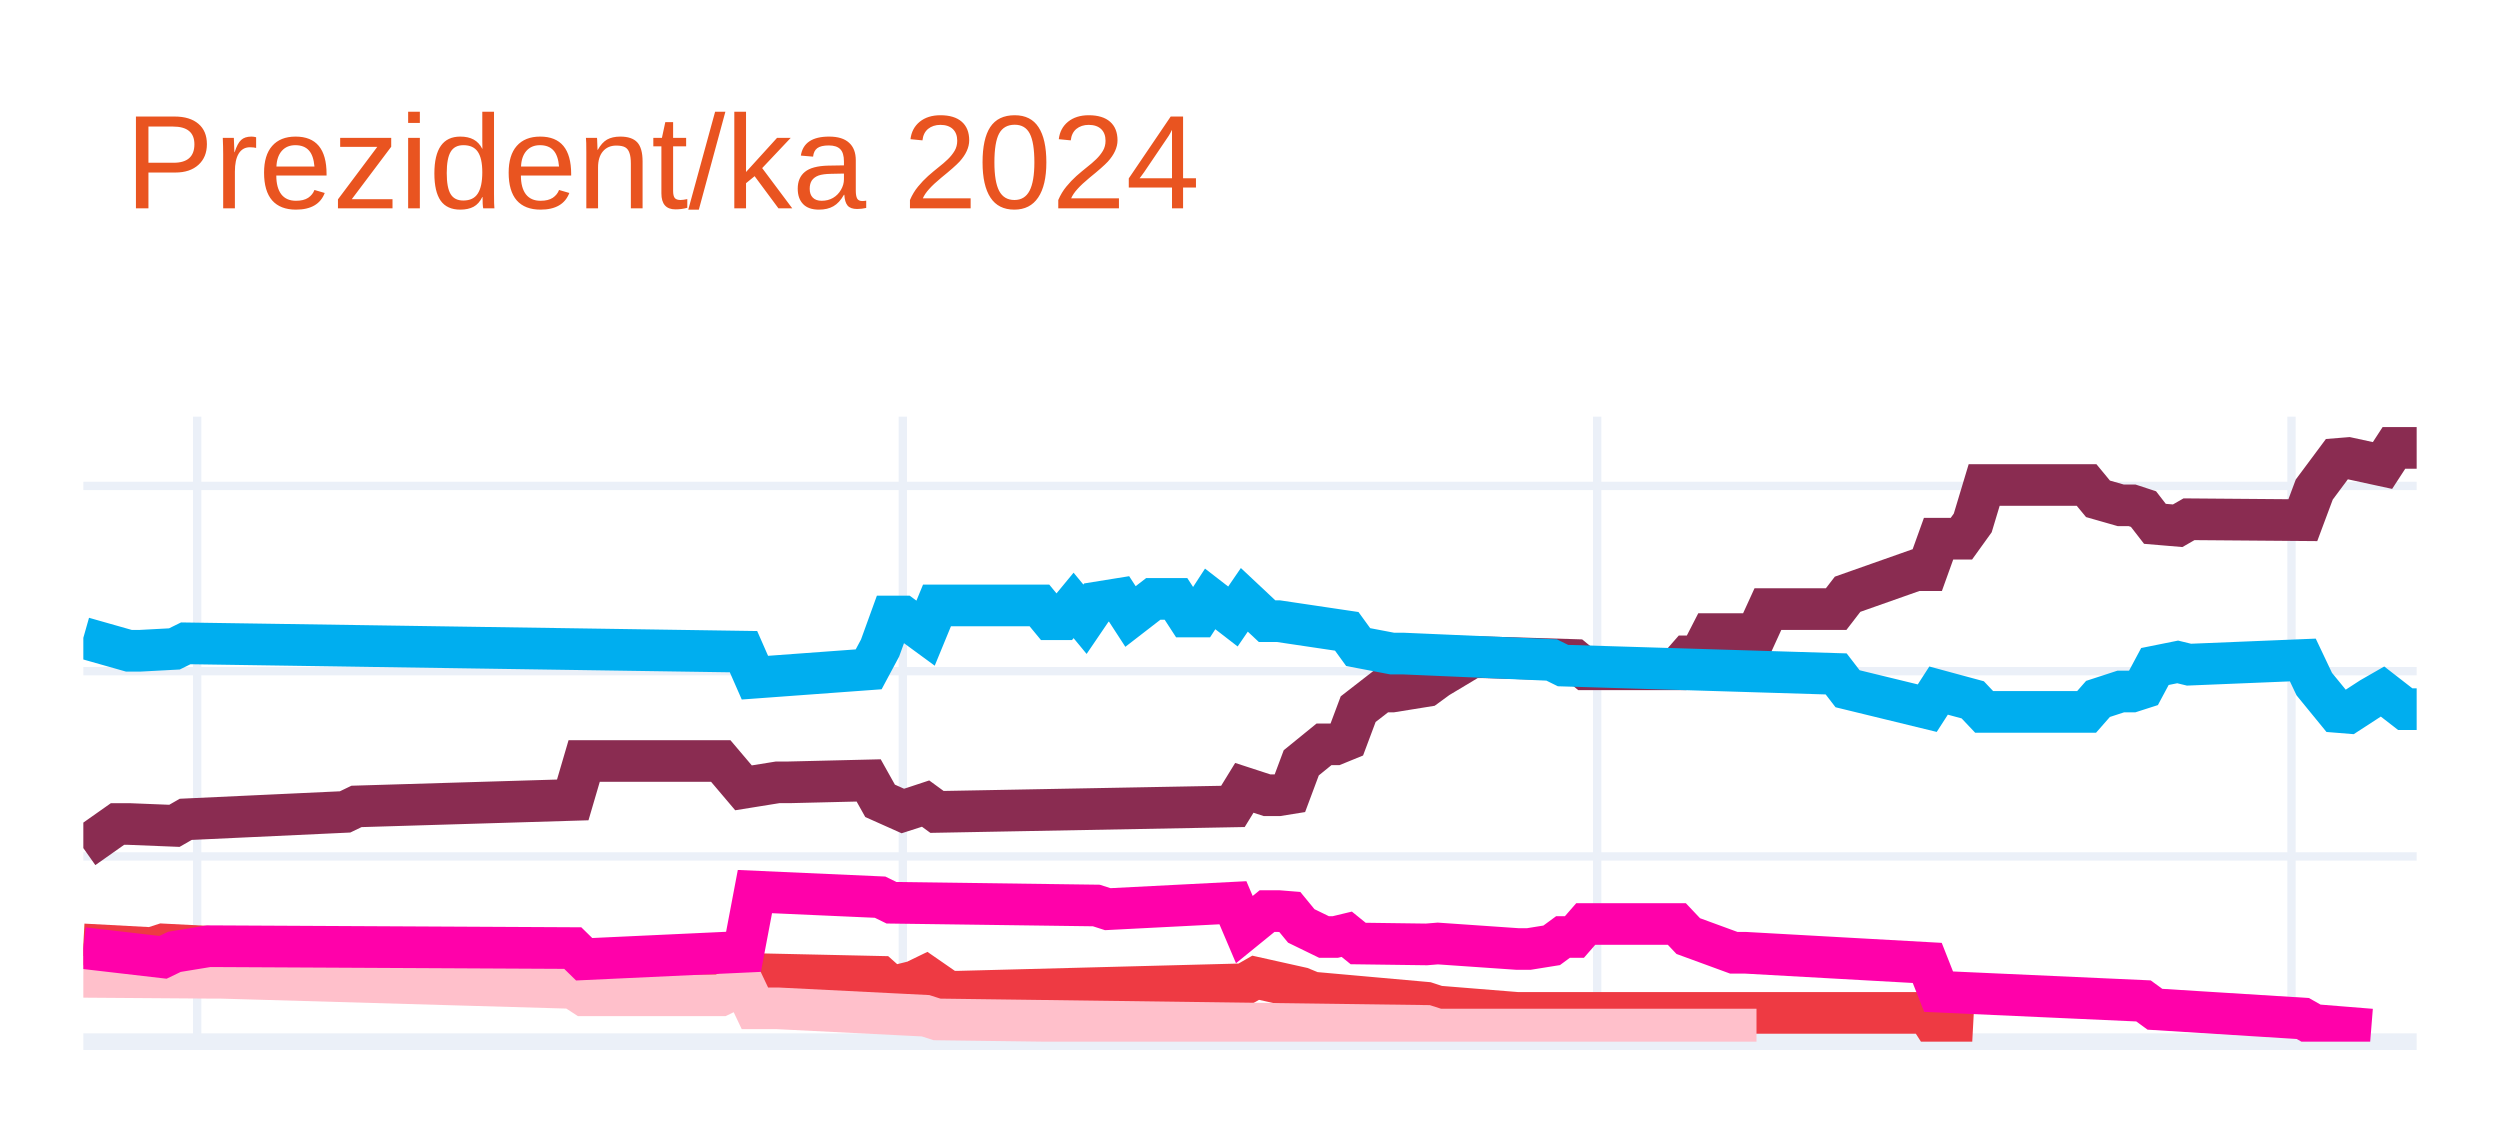
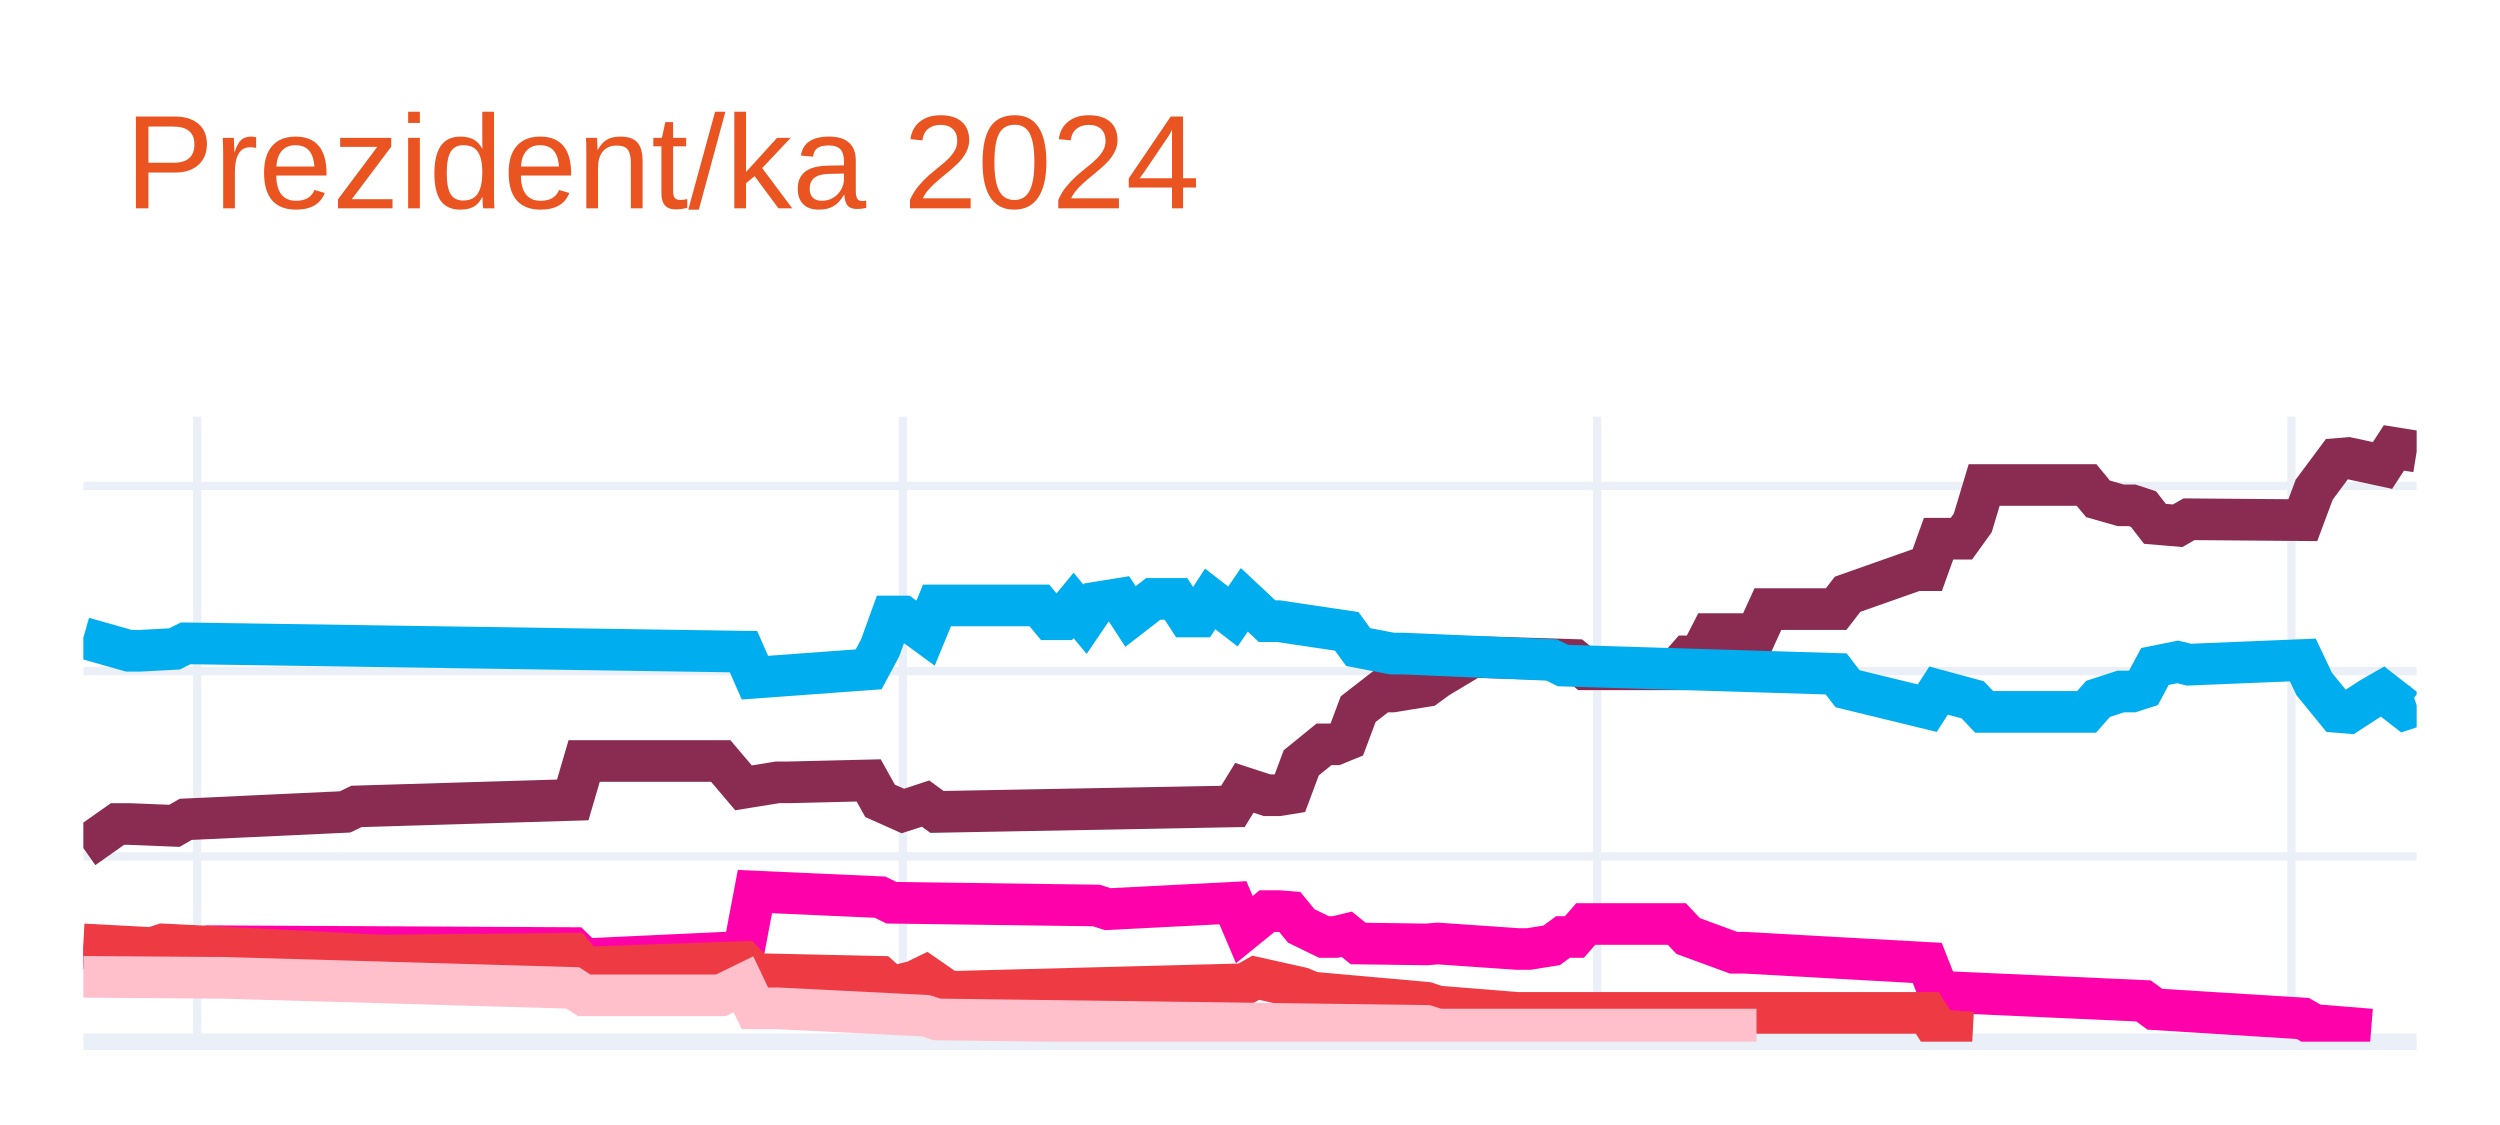
<svg xmlns="http://www.w3.org/2000/svg" class="main-svg" width="300" height="135" style="" viewBox="0 0 300 135">
  <rect x="0" y="0" width="300" height="135" style="fill: rgb(255, 255, 255); fill-opacity: 1;" />
-   <defs id="defs-4085f3">
+   <defs id="defs-df55e7">
    <g class="clips">
-       <clipPath id="clip4085f3xyplot" class="plotclip">
+       <clipPath id="clipdf55e7xyplot" class="plotclip">
        <rect width="280" height="75" />
      </clipPath>
-       <clipPath class="axesclip" id="clip4085f3x">
+       <clipPath class="axesclip" id="clipdf55e7x">
        <rect x="10" y="0" width="280" height="135" />
      </clipPath>
-       <clipPath class="axesclip" id="clip4085f3y">
+       <clipPath class="axesclip" id="clipdf55e7y">
        <rect x="0" y="50" width="300" height="75" />
      </clipPath>
-       <clipPath class="axesclip" id="clip4085f3xy">
+       <clipPath class="axesclip" id="clipdf55e7xy">
        <rect x="10" y="50" width="280" height="75" />
      </clipPath>
    </g>
    <g class="gradients" />
    <g class="patterns" />
  </defs>
  <g class="bglayer" />
  <g class="layer-below">
    <g class="imagelayer" />
    <g class="shapelayer" />
  </g>
  <g class="cartesianlayer">
    <g class="subplot xy">
      <g class="layer-subplot">
        <g class="shapelayer" />
        <g class="imagelayer" />
      </g>
      <g class="minor-gridlayer">
        <g class="x" />
        <g class="y" />
      </g>
      <g class="gridlayer">
        <g class="x">
          <path class="xgrid crisp" transform="translate(23.66,0)" d="M0,50v75" style="stroke: rgb(235, 240, 248); stroke-opacity: 1; stroke-width: 1px;" />
          <path class="xgrid crisp" transform="translate(108.34,0)" d="M0,50v75" style="stroke: rgb(235, 240, 248); stroke-opacity: 1; stroke-width: 1px;" />
          <path class="xgrid crisp" transform="translate(191.66,0)" d="M0,50v75" style="stroke: rgb(235, 240, 248); stroke-opacity: 1; stroke-width: 1px;" />
          <path class="xgrid crisp" transform="translate(274.98,0)" d="M0,50v75" style="stroke: rgb(235, 240, 248); stroke-opacity: 1; stroke-width: 1px;" />
        </g>
        <g class="y">
          <path class="ygrid crisp" transform="translate(0,102.77)" d="M10,0h280" style="stroke: rgb(235, 240, 248); stroke-opacity: 1; stroke-width: 1px;" />
          <path class="ygrid crisp" transform="translate(0,80.54)" d="M10,0h280" style="stroke: rgb(235, 240, 248); stroke-opacity: 1; stroke-width: 1px;" />
          <path class="ygrid crisp" transform="translate(0,58.31)" d="M10,0h280" style="stroke: rgb(235, 240, 248); stroke-opacity: 1; stroke-width: 1px;" />
        </g>
      </g>
      <g class="zerolinelayer">
        <path class="yzl zl crisp" transform="translate(0,125)" d="M10,0h280" style="stroke: rgb(235, 240, 248); stroke-opacity: 1; stroke-width: 2px;" />
      </g>
      <path class="xlines-below" />
      <path class="ylines-below" />
      <g class="overlines-below" />
      <g class="xaxislayer-below" />
      <g class="yaxislayer-below" />
      <g class="overaxes-below" />
-       <g class="plot" transform="translate(10,50)" clip-path="url(#clip4085f3xyplot)">
+       <g class="plot" transform="translate(10,50)" clip-path="url(#clipdf55e7xyplot)">
        <g class="scatterlayer mlayer">
-           <g class="trace scatter trace6c5300" style="stroke-miterlimit: 2; opacity: 1;">
+           <g class="trace scatter trace2b3342" style="stroke-miterlimit: 2; opacity: 1;">
            <g class="fills" />
            <g class="errorbars" />
            <g class="lines">
-               <path class="js-line" d="M0,51.77L4.1,48.88L5.46,48.88L10.93,49.1L12.29,48.32L31.41,47.43L32.78,46.77L58.73,45.99L60.1,41.32L76.49,41.32L79.22,44.54L83.32,43.88L84.68,43.88L94.24,43.65L95.61,46.1L98.34,47.32L99.71,46.88L101.07,46.43L102.44,47.43L137.95,46.77L139.32,44.54L142.05,45.43L143.41,45.43L144.78,45.21L146.15,41.54L148.88,39.32L150.24,39.32L151.61,38.76L152.98,35.1L155.71,32.98L157.07,32.98L161.17,32.32L162.54,31.32L166.63,28.87L168,28.87L178.93,29.2L180.29,30.32L191.22,30.32L192.59,28.76L193.95,28.76L195.32,26.09L200.78,26.09L202.15,23.09L210.34,23.09L211.71,21.31L219.9,18.42L221.27,18.42L222.63,14.64L224,14.64L225.37,14.64L226.73,12.75L228.1,8.2L229.46,8.2L240.39,8.2L241.76,9.86L244.49,10.64L245.85,10.64L247.22,11.09L248.59,12.86L251.32,13.09L252.68,12.31L266.34,12.42L267.71,8.75L270.44,5.08L271.8,4.97L275.9,5.86L277.27,3.75L280,3.75" style="vector-effect: none; fill: none; stroke: rgb(138, 44, 81); stroke-opacity: 1; stroke-width: 5px; opacity: 1;" />
+               <path class="js-line" d="M0,51.77L4.1,48.88L5.46,48.88L10.93,49.1L12.29,48.32L31.41,47.43L32.78,46.77L58.73,45.99L60.1,41.32L76.49,41.32L79.22,44.54L83.32,43.88L84.68,43.88L94.24,43.65L95.61,46.1L98.34,47.32L99.71,46.88L101.07,46.43L102.44,47.43L137.95,46.77L139.32,44.54L142.05,45.43L143.41,45.43L144.78,45.21L146.15,41.54L148.88,39.32L150.24,39.32L151.61,38.76L152.98,35.1L155.71,32.98L157.07,32.98L161.17,32.32L162.54,31.32L166.63,28.87L168,28.87L178.93,29.2L180.29,30.32L191.22,30.32L192.59,28.76L193.95,28.76L195.32,26.09L200.78,26.09L202.15,23.09L210.34,23.09L211.71,21.31L219.9,18.42L221.27,18.42L222.63,14.64L224,14.64L225.37,14.64L226.73,12.75L228.1,8.2L229.46,8.2L240.39,8.2L241.76,9.86L244.49,10.64L245.85,10.64L247.22,11.09L248.59,12.86L251.32,13.09L252.68,12.31L266.34,12.42L267.71,8.75L270.44,5.08L271.8,4.97L275.9,5.86L277.27,3.75L280,4.19" style="vector-effect: none; fill: none; stroke: rgb(138, 44, 81); stroke-opacity: 1; stroke-width: 5px; opacity: 1;" />
            </g>
            <g class="points" />
            <g class="text" />
          </g>
-           <g class="trace scatter trace765165" style="stroke-miterlimit: 2; opacity: 1;">
+           <g class="trace scatter tracee1f1ba" style="stroke-miterlimit: 2; opacity: 1;">
            <g class="fills" />
            <g class="errorbars" />
            <g class="lines">
-               <path class="js-line" d="M0,26.54L5.46,28.09L6.83,28.09L10.93,27.87L12.29,27.2L79.22,28.2L80.59,31.32L94.24,30.32L95.61,27.76L96.98,23.98L98.34,23.98L101.07,25.98L102.44,22.65L114.73,22.65L116.1,24.31L117.46,24.31L118.83,22.65L120.2,24.31L121.56,22.31L124.29,21.87L125.66,23.98L128.39,21.87L129.76,21.87L131.12,21.87L132.49,23.98L133.85,23.98L135.22,21.87L137.95,23.98L139.32,21.98L142.05,24.54L143.41,24.54L151.61,25.76L152.98,27.65L157.07,28.43L158.44,28.43L176.2,29.2L177.56,29.87L210.34,30.87L211.71,32.65L221.27,34.98L222.63,32.87L226.73,33.98L228.1,35.43L240.39,35.43L241.76,33.87L244.49,32.98L245.85,32.98L247.22,32.54L248.59,29.98L251.32,29.43L252.68,29.76L266.34,29.2L267.71,32.09L270.44,35.43L271.8,35.54L274.54,33.76L275.9,32.98L278.63,35.1L280,35.1" style="vector-effect: none; fill: none; stroke: rgb(0, 174, 239); stroke-opacity: 1; stroke-width: 5px; opacity: 1;" />
+               <path class="js-line" d="M0,26.54L5.46,28.09L6.83,28.09L10.93,27.87L12.29,27.2L79.22,28.2L80.59,31.32L94.24,30.32L95.61,27.76L96.98,23.98L98.34,23.98L101.07,25.98L102.44,22.65L114.73,22.65L116.1,24.31L117.46,24.31L118.83,22.65L120.2,24.31L121.56,22.31L124.29,21.87L125.66,23.98L128.39,21.87L129.76,21.87L131.12,21.87L132.49,23.98L133.85,23.98L135.22,21.87L137.95,23.98L139.32,21.98L142.05,24.54L143.41,24.54L151.61,25.76L152.98,27.65L157.07,28.43L158.44,28.43L176.2,29.2L177.56,29.87L210.34,30.87L211.71,32.65L221.27,34.98L222.63,32.87L226.73,33.98L228.1,35.43L240.39,35.43L241.76,33.87L244.49,32.98L245.85,32.98L247.22,32.54L248.59,29.98L251.32,29.43L252.68,29.76L266.34,29.2L267.71,32.09L270.44,35.43L271.8,35.54L274.54,33.76L275.9,32.98L278.63,35.1L280,34.65" style="vector-effect: none; fill: none; stroke: rgb(0, 174, 239); stroke-opacity: 1; stroke-width: 5px; opacity: 1;" />
            </g>
            <g class="points" />
            <g class="text" />
          </g>
-           <g class="trace scatter trace0d0775" style="stroke-miterlimit: 2; opacity: 1;">
+           <g class="trace scatter tracef8fe8c" style="stroke-miterlimit: 2; opacity: 1;">
+             <g class="fills" />
+             <g class="errorbars" />
+             <g class="lines">
+               <path class="js-line" d="M0,63.77L9.56,64.88L10.93,64.22L15.02,63.55L16.39,63.55L58.73,63.77L60.1,65.11L79.22,64.22L80.59,56.99L95.61,57.66L96.98,58.33L121.56,58.66L122.93,59.1L137.95,58.33L139.32,61.55L142.05,59.33L143.41,59.33L144.78,59.44L146.15,61.11L148.88,62.44L150.24,62.44L151.61,62.11L152.98,63.22L161.17,63.33L162.54,63.22L172.1,63.88L173.46,63.88L176.2,63.44L177.56,62.44L178.93,62.44L180.29,60.88L191.22,60.88L192.59,62.33L198.05,64.33L199.41,64.33L221.27,65.55L222.63,69L247.22,70.11L248.59,71.11L266.34,72.22L267.71,73L274.54,73.55" style="vector-effect: none; fill: none; stroke: rgb(255, 1, 170); stroke-opacity: 1; stroke-width: 5px; opacity: 1;" />
+             </g>
+             <g class="points" />
+             <g class="text" />
+           </g>
+           <g class="trace scatter trace23c3d1" style="stroke-miterlimit: 2; opacity: 1;">
            <g class="fills" />
            <g class="errorbars" />
            <g class="lines">
              <path class="js-line" d="M0,63.33L8.2,63.77L9.56,63.33L35.51,64.66L36.88,64.66L58.73,64.44L60.1,66.11L79.22,65.44L80.59,66.89L95.61,67.22L96.98,68.44L99.71,67.77L101.07,67.11L103.8,69L105.17,69L139.32,68.11L140.68,67.33L146.15,68.55L147.51,69.11L161.17,70.33L162.54,70.78L172.1,71.55L173.46,71.55L221.27,71.55L222.63,73.67L226.73,73.89" style="vector-effect: none; fill: none; stroke: rgb(238, 58, 67); stroke-opacity: 1; stroke-width: 5px; opacity: 1;" />
            </g>
            <g class="points" />
            <g class="text" />
          </g>
-           <g class="trace scatter tracefc3cb8" style="stroke-miterlimit: 2; opacity: 1;">
+           <g class="trace scatter tracee7e3ed" style="stroke-miterlimit: 2; opacity: 1;">
            <g class="fills" />
            <g class="errorbars" />
            <g class="lines">
              <path class="js-line" d="M0,67.22L15.02,67.33L16.39,67.33L58.73,68.55L60.1,69.44L76.49,69.44L79.22,68.11L80.59,71L83.32,71L101.07,71.89L102.44,72.33L161.17,73.11L162.54,73.55L200.78,73.55" style="vector-effect: none; fill: none; stroke: rgb(255, 192, 203); stroke-opacity: 1; stroke-width: 5px; opacity: 1;" />
-             </g>
-             <g class="points" />
-             <g class="text" />
-           </g>
-           <g class="trace scatter traced0a733" style="stroke-miterlimit: 2; opacity: 1;">
-             <g class="fills" />
-             <g class="errorbars" />
-             <g class="lines">
-               <path class="js-line" d="M0,63.77L9.56,64.88L10.93,64.22L15.02,63.55L16.39,63.55L58.73,63.77L60.1,65.11L79.22,64.22L80.59,56.99L95.61,57.66L96.98,58.33L121.56,58.66L122.93,59.1L137.95,58.33L139.32,61.55L142.05,59.33L143.41,59.33L144.78,59.44L146.15,61.11L148.88,62.44L150.24,62.44L151.61,62.11L152.98,63.22L161.17,63.33L162.54,63.22L172.1,63.88L173.46,63.88L176.2,63.44L177.56,62.44L178.93,62.44L180.29,60.88L191.22,60.88L192.59,62.33L198.05,64.33L199.41,64.33L221.27,65.55L222.63,69L247.22,70.11L248.59,71.11L266.34,72.22L267.71,73L274.54,73.55" style="vector-effect: none; fill: none; stroke: rgb(255, 1, 170); stroke-opacity: 1; stroke-width: 5px; opacity: 1;" />
            </g>
            <g class="points" />
            <g class="text" />
          </g>
        </g>
      </g>
      <g class="overplot" />
      <path class="xlines-above crisp" d="M0,0" style="fill: none;" />
      <path class="ylines-above crisp" d="M0,0" style="fill: none;" />
      <g class="overlines-above" />
      <g class="xaxislayer-above" />
      <g class="yaxislayer-above" />
      <g class="overaxes-above" />
    </g>
  </g>
  <g class="polarlayer" />
  <g class="smithlayer" />
  <g class="ternarylayer" />
  <g class="geolayer" />
  <g class="funnelarealayer" />
  <g class="pielayer" />
  <g class="iciclelayer" />
  <g class="treemaplayer" />
  <g class="sunburstlayer" />
  <g class="glimages" />
-   <defs id="topdefs-4085f3">
+   <defs id="topdefs-df55e7">
    <g class="clips" />
  </defs>
  <g class="layer-above">
    <g class="imagelayer" />
    <g class="shapelayer" />
  </g>
  <g class="infolayer">
    <g class="g-gtitle">
      <text class="gtitle" x="15" y="25" text-anchor="start" dy="0em" style="font-family: Ubuntu, verdana, arial, sans-serif; font-size: 16px; fill: rgb(233, 84, 32); opacity: 1; font-weight: normal; white-space: pre;">Prezident/ka 2024</text>
    </g>
    <g class="g-xtitle" />
    <g class="g-ytitle" />
  </g>
</svg>
